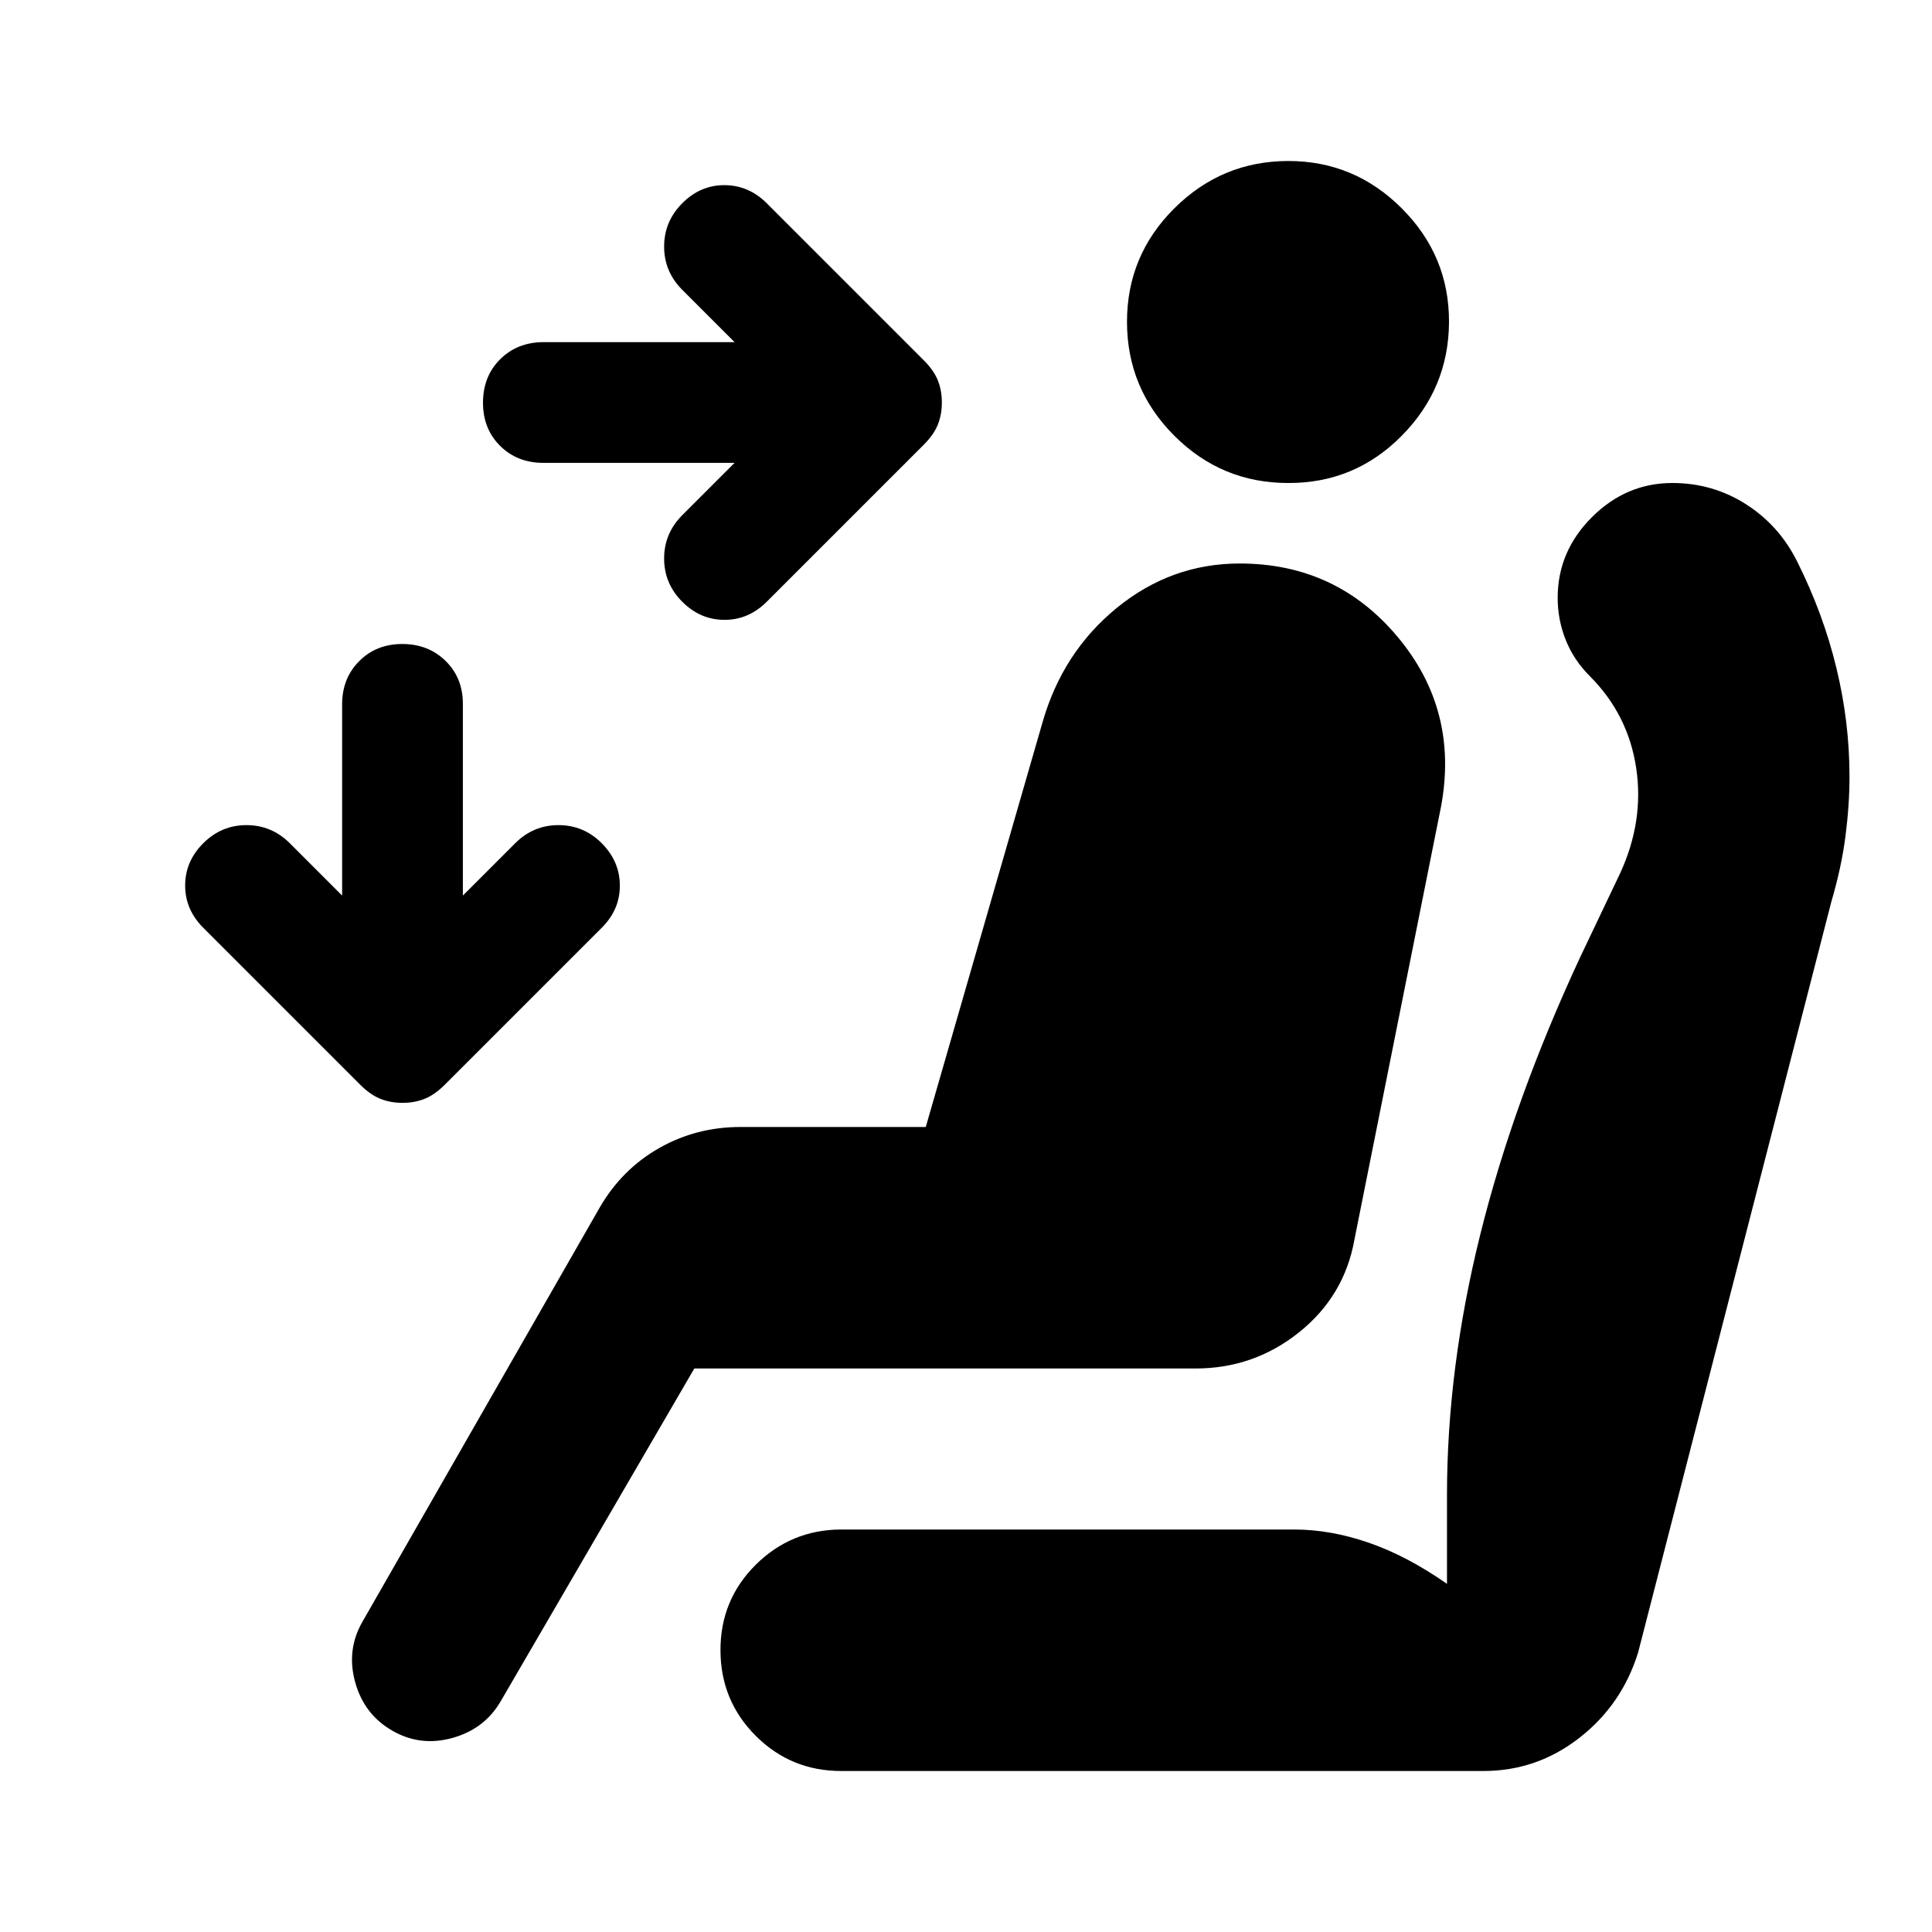
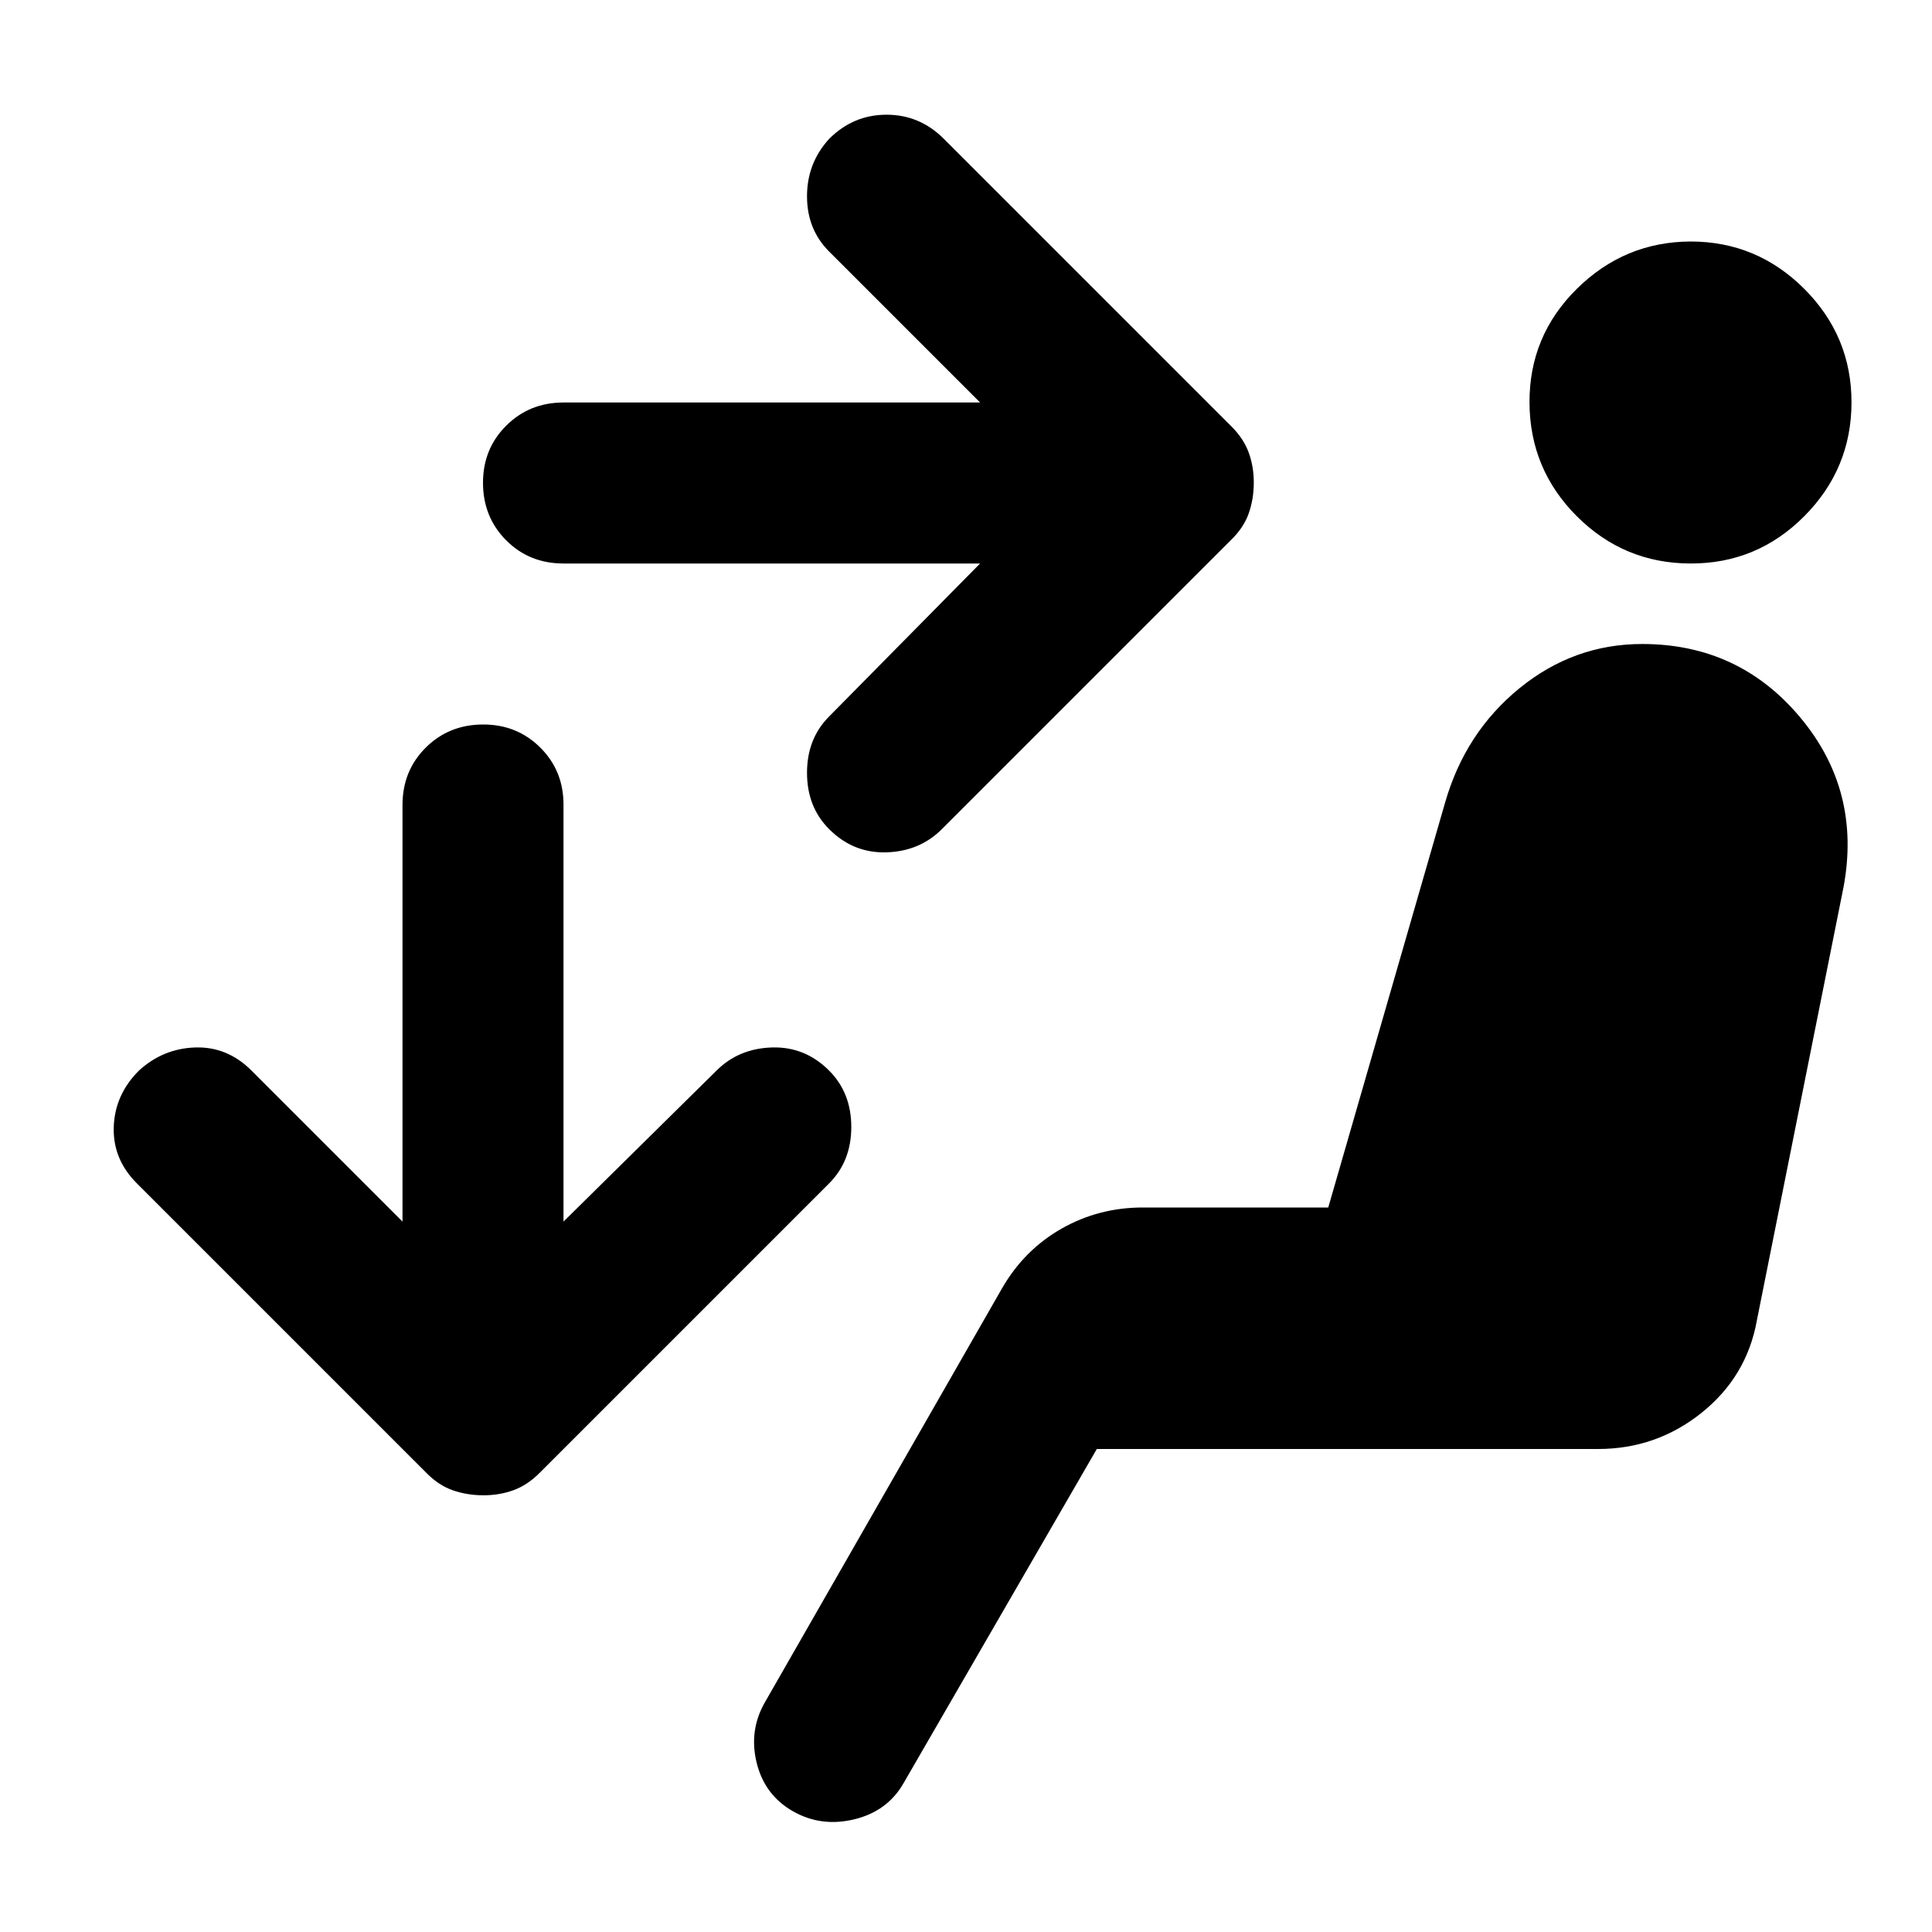
<svg xmlns="http://www.w3.org/2000/svg" viewBox="0 0 24 24" width="24" height="24">
-   <path fill="currentColor" d="M11.7 5q0 .15-.05.275t-.175.25l-1.95 1.95Q9.3 7.7 9 7.7t-.525-.225t-.225-.537t.225-.538l.65-.65H6.75q-.325 0-.538-.212T6 5t.213-.537t.537-.213h2.375l-.65-.65q-.225-.225-.225-.537t.225-.538T9 2.3t.525.225l1.95 1.95q.125.125.175.25T11.7 5M5 13.7q-.15 0-.275-.05t-.25-.175l-1.95-1.95Q2.3 11.3 2.3 11t.225-.525t.537-.225t.538.225l.65.65V8.75q0-.325.213-.538T5 8t.538.213t.212.537v2.375l.65-.65q.225-.225.538-.225t.537.225T7.7 11t-.225.525l-1.95 1.95q-.125.125-.25.175T5 13.7M16 6q-.825 0-1.412-.587T14 4t.588-1.412T16 2t1.413.588T18 4t-.587 1.413T16 6M4.875 21.5q-.35-.2-.462-.6t.087-.75L7.45 15q.275-.475.738-.738T9.2 14h2.3l1.45-5.025q.25-.875.925-1.425T15.4 7q1.2 0 1.963.913t.537 2.112L16.825 15.4q-.125.7-.687 1.15T14.85 17H8.625l-2.4 4.125q-.2.35-.6.463t-.75-.088m5.575.5q-.625 0-1.062-.437T8.95 20.5t.438-1.062T10.45 19h5.625q.45 0 .925.163t.975.512v-1.1q0-1.575.413-3.238t1.237-3.437l.5-1.05q.3-.65.2-1.312T19.75 8.4q-.2-.2-.3-.45t-.1-.525q0-.575.425-1t1-.425q.5 0 .913.263t.637.712q.325.65.488 1.325t.162 1.35q0 .35-.05.738t-.175.812l-2.4 9.325q-.2.65-.73 1.063T18.425 22z" />
+   <path fill="currentColor" d="m13.625 18l-2.4 4.15q-.2.35-.612.45t-.763-.1t-.45-.6t.1-.75L12.45 16q.275-.475.738-.738T14.2 15h2.3l1.45-5.025q.25-.875.925-1.425T20.4 8q1.2 0 1.963.912t.537 2.113L21.825 16.4q-.125.7-.687 1.15T19.85 18zM21 3q.825 0 1.413.588T23 5t-.587 1.413T21 7t-1.412-.587T19 5t.588-1.412T21 3m-8.825 4H7q-.425 0-.712-.288T6 6t.288-.712T7 5h5.175L10.3 3.125q-.275-.275-.275-.687t.275-.713q.3-.3.713-.3t.712.3L15.3 5.3q.15.15.213.325t.062.375t-.062.375t-.213.325l-3.6 3.6q-.275.275-.687.288T10.3 10.3q-.275-.275-.275-.7t.275-.7zM5 15.175V10q0-.425.288-.712T6 9t.713.288T7 10v5.175L8.9 13.3q.275-.275.688-.288t.712.288q.275.275.275.7t-.275.7l-3.6 3.6q-.15.15-.325.213T6 18.575t-.375-.062T5.3 18.3l-3.6-3.6q-.3-.3-.287-.7t.312-.7q.3-.275.7-.288t.7.288z" />
</svg>
